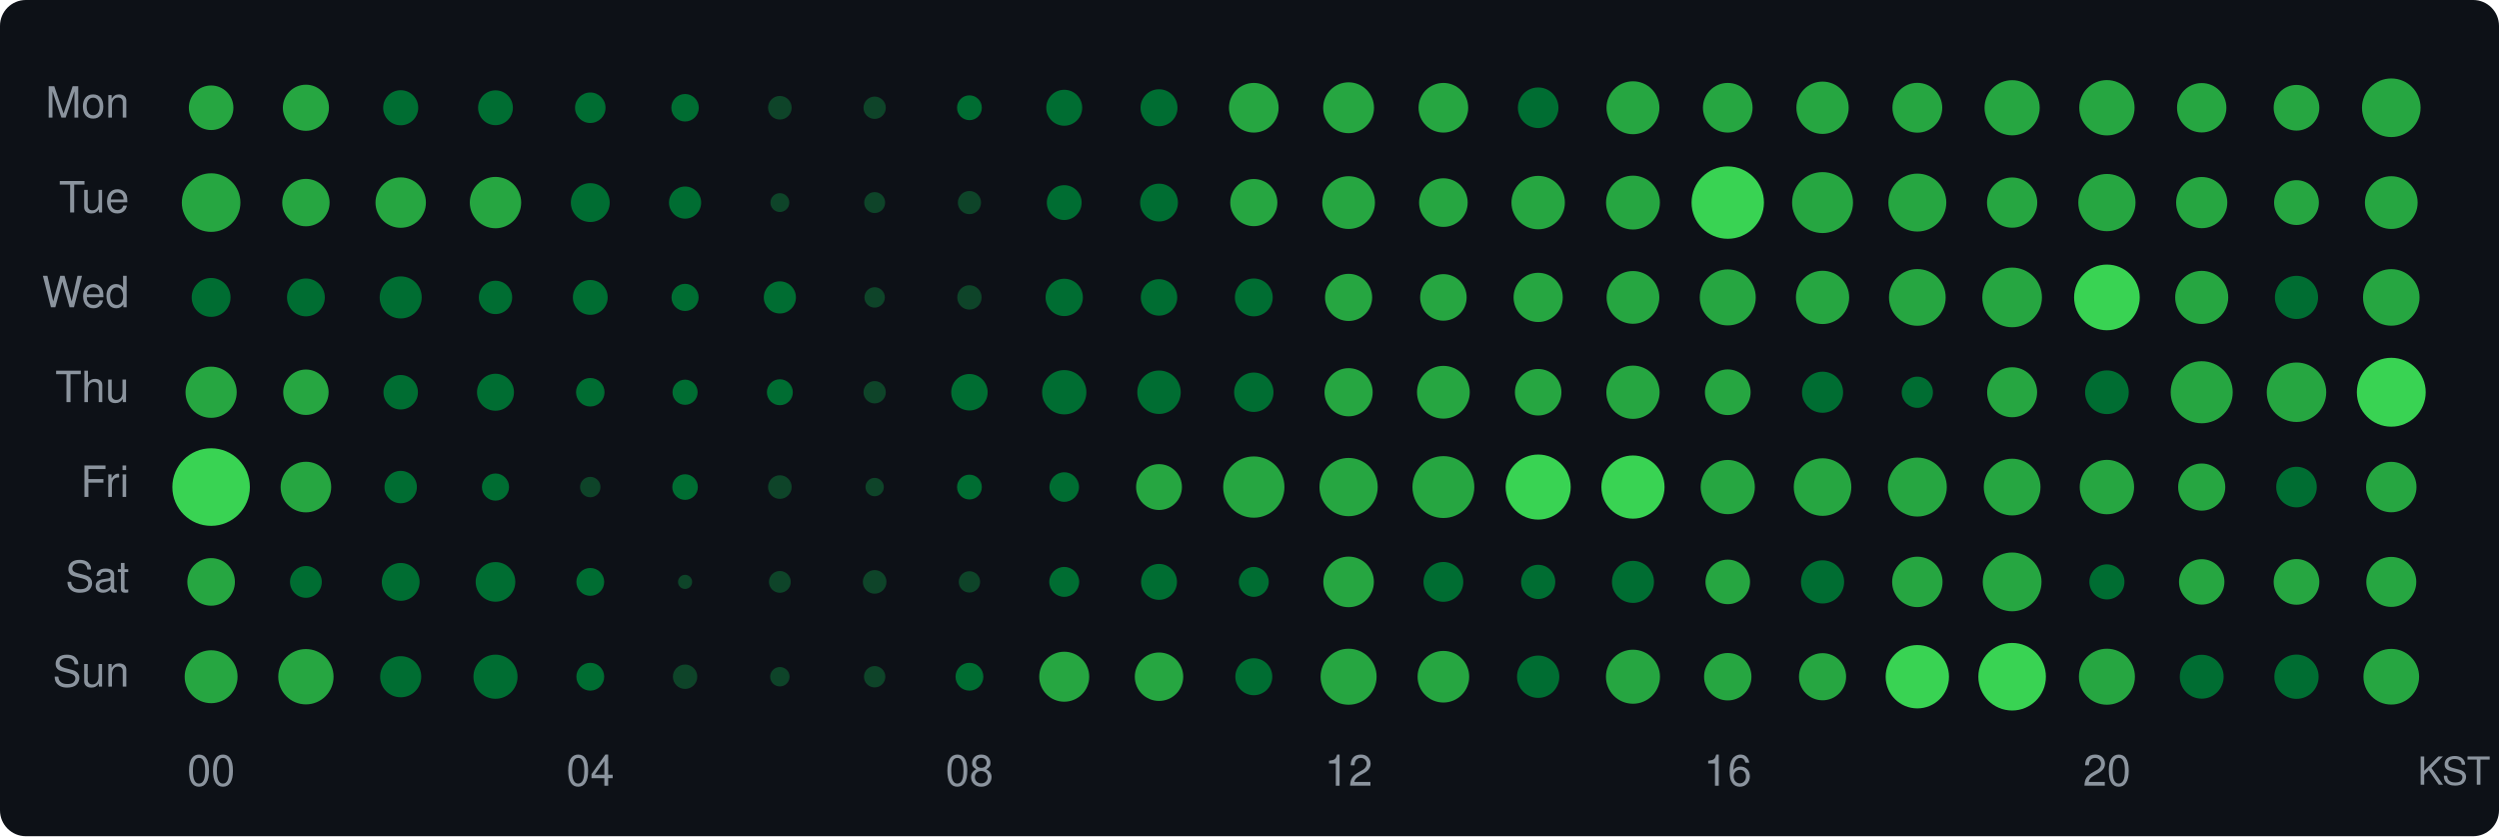
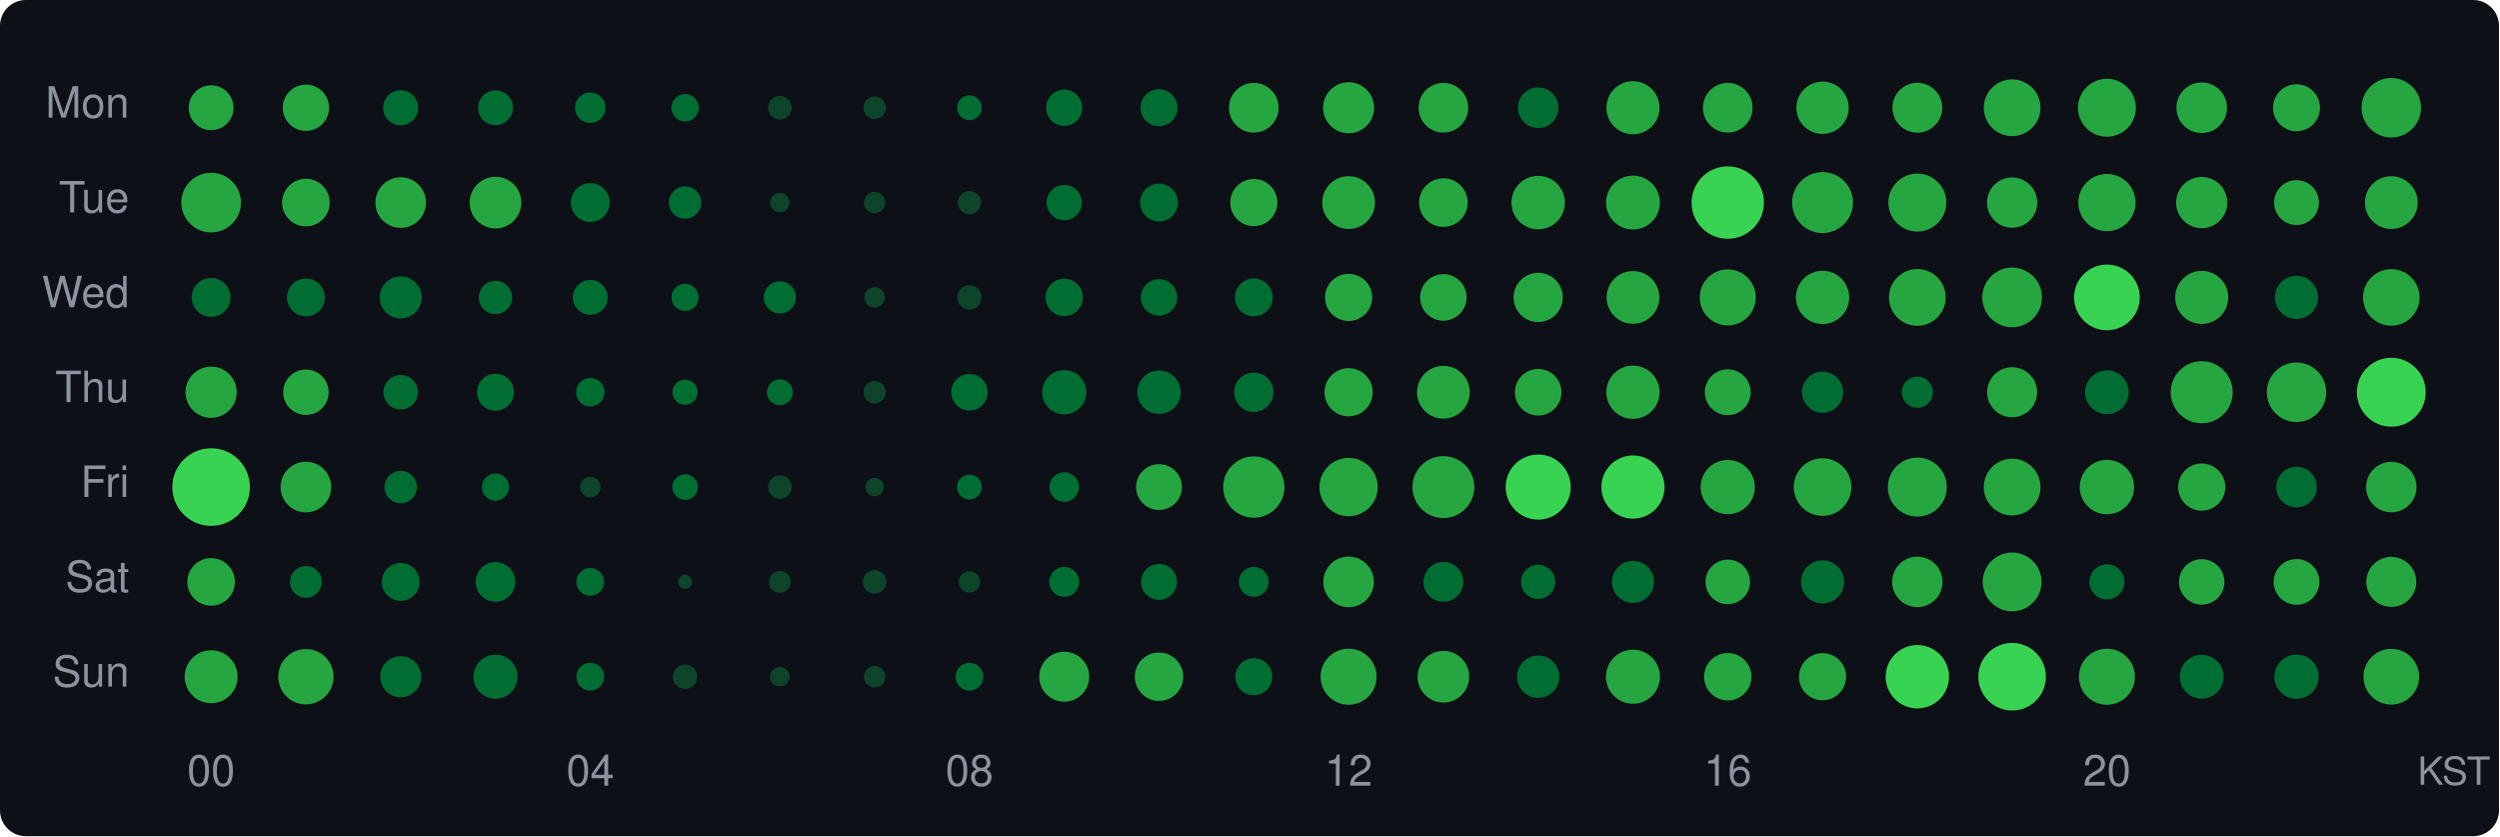
<svg xmlns="http://www.w3.org/2000/svg" width="580" height="194" viewBox="0 0 580 194">
  <style>text { dominant-baseline: central; }</style>
  <rect width="100%" height="100%" rx="6" fill="#0d1117" />
  <text x="30" y="25" text-anchor="end" fill="#8b949e" font-size="10" font-family="Segoe UI,Helvetica,Arial,sans-serif">Mon</text>
  <text x="30" y="47" text-anchor="end" fill="#8b949e" font-size="10" font-family="Segoe UI,Helvetica,Arial,sans-serif">Tue</text>
  <text x="30" y="69" text-anchor="end" fill="#8b949e" font-size="10" font-family="Segoe UI,Helvetica,Arial,sans-serif">Wed</text>
  <text x="30" y="91" text-anchor="end" fill="#8b949e" font-size="10" font-family="Segoe UI,Helvetica,Arial,sans-serif">Thu</text>
  <text x="30" y="113" text-anchor="end" fill="#8b949e" font-size="10" font-family="Segoe UI,Helvetica,Arial,sans-serif">Fri</text>
  <text x="30" y="135" text-anchor="end" fill="#8b949e" font-size="10" font-family="Segoe UI,Helvetica,Arial,sans-serif">Sat</text>
  <text x="30" y="157" text-anchor="end" fill="#8b949e" font-size="10" font-family="Segoe UI,Helvetica,Arial,sans-serif">Sun</text>
-   <circle cx="49" cy="25" r="5.17" fill="#26a641" />
-   <circle cx="71" cy="25" r="5.35" fill="#26a641" />
+   <circle cx="49" cy="25" r="5.20" fill="#26a641" />
+   <circle cx="71" cy="25" r="5.37" fill="#26a641" />
  <circle cx="93" cy="25" r="4.07" fill="#006d32" />
  <circle cx="115" cy="25" r="4.04" fill="#006d32" />
  <circle cx="137" cy="25" r="3.54" fill="#006d32" />
  <circle cx="159" cy="25" r="3.19" fill="#006d32" />
  <circle cx="181" cy="25" r="2.74" fill="#0e4429" />
  <circle cx="203" cy="25" r="2.59" fill="#0e4429" />
  <circle cx="225" cy="25" r="2.88" fill="#006d32" />
-   <circle cx="247" cy="25" r="4.17" fill="#006d32" />
+   <circle cx="247" cy="25" r="4.20" fill="#006d32" />
  <circle cx="269" cy="25" r="4.29" fill="#006d32" />
  <circle cx="291" cy="25" r="5.76" fill="#26a641" />
-   <circle cx="313" cy="25" r="5.90" fill="#26a641" />
+   <circle cx="313" cy="25" r="5.92" fill="#26a641" />
  <circle cx="335" cy="25" r="5.76" fill="#26a641" />
  <circle cx="357" cy="25" r="4.71" fill="#006d32" />
-   <circle cx="379" cy="25" r="6.14" fill="#26a641" />
+   <circle cx="379" cy="25" r="6.16" fill="#26a641" />
  <circle cx="401" cy="25" r="5.76" fill="#26a641" />
  <circle cx="423" cy="25" r="6.07" fill="#26a641" />
  <circle cx="445" cy="25" r="5.78" fill="#26a641" />
-   <circle cx="467" cy="25" r="6.40" fill="#26a641" />
-   <circle cx="489" cy="25" r="6.42" fill="#26a641" />
-   <circle cx="511" cy="25" r="5.73" fill="#26a641" />
-   <circle cx="533" cy="25" r="5.30" fill="#26a641" />
-   <circle cx="555" cy="25" r="6.80" fill="#26a641" />
-   <circle cx="49" cy="47" r="6.80" fill="#26a641" />
-   <circle cx="71" cy="47" r="5.50" fill="#26a641" />
-   <circle cx="93" cy="47" r="5.85" fill="#26a641" />
-   <circle cx="115" cy="47" r="5.96" fill="#26a641" />
+   <circle cx="467" cy="25" r="6.58" fill="#26a641" />
+   <circle cx="489" cy="25" r="6.72" fill="#26a641" />
+   <circle cx="511" cy="25" r="5.87" fill="#26a641" />
+   <circle cx="533" cy="25" r="5.45" fill="#26a641" />
+   <circle cx="555" cy="25" r="6.90" fill="#26a641" />
+   <circle cx="49" cy="47" r="6.92" fill="#26a641" />
+   <circle cx="71" cy="47" r="5.52" fill="#26a641" />
+   <circle cx="93" cy="47" r="5.87" fill="#26a641" />
+   <circle cx="115" cy="47" r="5.99" fill="#26a641" />
  <circle cx="137" cy="47" r="4.51" fill="#006d32" />
-   <circle cx="159" cy="47" r="3.73" fill="#006d32" />
-   <circle cx="181" cy="47" r="2.19" fill="#0e4429" />
-   <circle cx="203" cy="47" r="2.43" fill="#0e4429" />
+   <circle cx="159" cy="47" r="3.76" fill="#006d32" />
+   <circle cx="181" cy="47" r="2.25" fill="#0e4429" />
+   <circle cx="203" cy="47" r="2.48" fill="#0e4429" />
  <circle cx="225" cy="47" r="2.69" fill="#0e4429" />
-   <circle cx="247" cy="47" r="4.04" fill="#006d32" />
+   <circle cx="247" cy="47" r="4.10" fill="#006d32" />
  <circle cx="269" cy="47" r="4.39" fill="#006d32" />
  <circle cx="291" cy="47" r="5.47" fill="#26a641" />
  <circle cx="313" cy="47" r="6.12" fill="#26a641" />
  <circle cx="335" cy="47" r="5.64" fill="#26a641" />
  <circle cx="357" cy="47" r="6.20" fill="#26a641" />
  <circle cx="379" cy="47" r="6.25" fill="#26a641" />
  <circle cx="401" cy="47" r="8.40" fill="#39d353" />
  <circle cx="423" cy="47" r="7.07" fill="#26a641" />
  <circle cx="445" cy="47" r="6.72" fill="#26a641" />
  <circle cx="467" cy="47" r="5.83" fill="#26a641" />
  <circle cx="489" cy="47" r="6.64" fill="#26a641" />
  <circle cx="511" cy="47" r="5.94" fill="#26a641" />
  <circle cx="533" cy="47" r="5.20" fill="#26a641" />
  <circle cx="555" cy="47" r="6.12" fill="#26a641" />
  <circle cx="49" cy="69" r="4.51" fill="#006d32" />
  <circle cx="71" cy="69" r="4.39" fill="#006d32" />
  <circle cx="93" cy="69" r="4.88" fill="#006d32" />
  <circle cx="115" cy="69" r="3.87" fill="#006d32" />
  <circle cx="137" cy="69" r="4.04" fill="#006d32" />
  <circle cx="159" cy="69" r="3.15" fill="#006d32" />
  <circle cx="181" cy="69" r="3.73" fill="#006d32" />
  <circle cx="203" cy="69" r="2.37" fill="#0e4429" />
  <circle cx="225" cy="69" r="2.83" fill="#0e4429" />
  <circle cx="247" cy="69" r="4.33" fill="#006d32" />
  <circle cx="269" cy="69" r="4.23" fill="#006d32" />
  <circle cx="291" cy="69" r="4.39" fill="#006d32" />
  <circle cx="313" cy="69" r="5.47" fill="#26a641" />
  <circle cx="335" cy="69" r="5.40" fill="#26a641" />
  <circle cx="357" cy="69" r="5.71" fill="#26a641" />
  <circle cx="379" cy="69" r="6.12" fill="#26a641" />
  <circle cx="401" cy="69" r="6.50" fill="#26a641" />
  <circle cx="423" cy="69" r="6.18" fill="#26a641" />
  <circle cx="445" cy="69" r="6.58" fill="#26a641" />
  <circle cx="467" cy="69" r="6.92" fill="#26a641" />
  <circle cx="489" cy="69" r="7.62" fill="#39d353" />
  <circle cx="511" cy="69" r="6.16" fill="#26a641" />
  <circle cx="533" cy="69" r="5.01" fill="#006d32" />
  <circle cx="555" cy="69" r="6.56" fill="#26a641" />
  <circle cx="49" cy="91" r="5.94" fill="#26a641" />
  <circle cx="71" cy="91" r="5.27" fill="#26a641" />
  <circle cx="93" cy="91" r="4.00" fill="#006d32" />
  <circle cx="115" cy="91" r="4.29" fill="#006d32" />
  <circle cx="137" cy="91" r="3.31" fill="#006d32" />
  <circle cx="159" cy="91" r="2.92" fill="#006d32" />
  <circle cx="181" cy="91" r="3.01" fill="#006d32" />
  <circle cx="203" cy="91" r="2.59" fill="#0e4429" />
  <circle cx="225" cy="91" r="4.23" fill="#006d32" />
  <circle cx="247" cy="91" r="5.14" fill="#006d32" />
  <circle cx="269" cy="91" r="5.04" fill="#006d32" />
  <circle cx="291" cy="91" r="4.57" fill="#006d32" />
  <circle cx="313" cy="91" r="5.59" fill="#26a641" />
  <circle cx="335" cy="91" r="6.12" fill="#26a641" />
  <circle cx="357" cy="91" r="5.40" fill="#26a641" />
  <circle cx="379" cy="91" r="6.18" fill="#26a641" />
-   <circle cx="401" cy="91" r="5.30" fill="#26a641" />
+   <circle cx="401" cy="91" r="5.32" fill="#26a641" />
  <circle cx="423" cy="91" r="4.77" fill="#006d32" />
  <circle cx="445" cy="91" r="3.62" fill="#006d32" />
  <circle cx="467" cy="91" r="5.80" fill="#26a641" />
  <circle cx="489" cy="91" r="5.07" fill="#006d32" />
  <circle cx="511" cy="91" r="7.20" fill="#26a641" />
  <circle cx="533" cy="91" r="6.90" fill="#26a641" />
  <circle cx="555" cy="91" r="7.99" fill="#39d353" />
  <circle cx="49" cy="113" r="9.00" fill="#39d353" />
  <circle cx="71" cy="113" r="5.87" fill="#26a641" />
  <circle cx="93" cy="113" r="3.76" fill="#006d32" />
  <circle cx="115" cy="113" r="3.15" fill="#006d32" />
  <circle cx="137" cy="113" r="2.37" fill="#0e4429" />
  <circle cx="159" cy="113" r="2.97" fill="#006d32" />
  <circle cx="181" cy="113" r="2.74" fill="#0e4429" />
  <circle cx="203" cy="113" r="2.13" fill="#0e4429" />
  <circle cx="225" cy="113" r="2.88" fill="#006d32" />
  <circle cx="247" cy="113" r="3.43" fill="#006d32" />
  <circle cx="269" cy="113" r="5.32" fill="#26a641" />
  <circle cx="291" cy="113" r="7.11" fill="#26a641" />
  <circle cx="313" cy="113" r="6.76" fill="#26a641" />
  <circle cx="335" cy="113" r="7.18" fill="#26a641" />
  <circle cx="357" cy="113" r="7.55" fill="#39d353" />
  <circle cx="379" cy="113" r="7.33" fill="#39d353" />
  <circle cx="401" cy="113" r="6.29" fill="#26a641" />
  <circle cx="423" cy="113" r="6.68" fill="#26a641" />
  <circle cx="445" cy="113" r="6.84" fill="#26a641" />
  <circle cx="467" cy="113" r="6.58" fill="#26a641" />
  <circle cx="489" cy="113" r="6.31" fill="#26a641" />
  <circle cx="511" cy="113" r="5.47" fill="#26a641" />
  <circle cx="533" cy="113" r="4.71" fill="#006d32" />
  <circle cx="555" cy="113" r="5.85" fill="#26a641" />
  <circle cx="49" cy="135" r="5.52" fill="#26a641" />
  <circle cx="71" cy="135" r="3.69" fill="#006d32" />
  <circle cx="93" cy="135" r="4.39" fill="#006d32" />
  <circle cx="115" cy="135" r="4.60" fill="#006d32" />
  <circle cx="137" cy="135" r="3.23" fill="#006d32" />
  <circle cx="159" cy="135" r="1.64" fill="#0e4429" />
  <circle cx="181" cy="135" r="2.53" fill="#0e4429" />
  <circle cx="203" cy="135" r="2.74" fill="#0e4429" />
  <circle cx="225" cy="135" r="2.48" fill="#0e4429" />
  <circle cx="247" cy="135" r="3.47" fill="#006d32" />
  <circle cx="269" cy="135" r="4.17" fill="#006d32" />
  <circle cx="291" cy="135" r="3.47" fill="#006d32" />
  <circle cx="313" cy="135" r="5.87" fill="#26a641" />
  <circle cx="335" cy="135" r="4.62" fill="#006d32" />
  <circle cx="357" cy="135" r="3.97" fill="#006d32" />
  <circle cx="379" cy="135" r="4.88" fill="#006d32" />
  <circle cx="401" cy="135" r="5.17" fill="#26a641" />
  <circle cx="423" cy="135" r="5.01" fill="#006d32" />
  <circle cx="445" cy="135" r="5.85" fill="#26a641" />
  <circle cx="467" cy="135" r="6.82" fill="#26a641" />
  <circle cx="489" cy="135" r="4.07" fill="#006d32" />
  <circle cx="511" cy="135" r="5.27" fill="#26a641" />
  <circle cx="533" cy="135" r="5.30" fill="#26a641" />
  <circle cx="555" cy="135" r="5.80" fill="#26a641" />
  <circle cx="49" cy="157" r="6.14" fill="#26a641" />
  <circle cx="71" cy="157" r="6.42" fill="#26a641" />
  <circle cx="93" cy="157" r="4.77" fill="#006d32" />
  <circle cx="115" cy="157" r="5.12" fill="#006d32" />
  <circle cx="137" cy="157" r="3.23" fill="#006d32" />
  <circle cx="159" cy="157" r="2.83" fill="#0e4429" />
  <circle cx="181" cy="157" r="2.25" fill="#0e4429" />
  <circle cx="203" cy="157" r="2.48" fill="#0e4429" />
  <circle cx="225" cy="157" r="3.23" fill="#006d32" />
  <circle cx="247" cy="157" r="5.80" fill="#26a641" />
  <circle cx="269" cy="157" r="5.62" fill="#26a641" />
  <circle cx="291" cy="157" r="4.29" fill="#006d32" />
  <circle cx="313" cy="157" r="6.50" fill="#26a641" />
  <circle cx="335" cy="157" r="5.99" fill="#26a641" />
  <circle cx="357" cy="157" r="4.91" fill="#006d32" />
  <circle cx="379" cy="157" r="6.27" fill="#26a641" />
  <circle cx="401" cy="157" r="5.50" fill="#26a641" />
  <circle cx="423" cy="157" r="5.47" fill="#26a641" />
  <circle cx="445" cy="157" r="7.35" fill="#39d353" />
  <circle cx="467" cy="157" r="7.84" fill="#39d353" />
  <circle cx="489" cy="157" r="6.50" fill="#26a641" />
  <circle cx="511" cy="157" r="5.09" fill="#006d32" />
  <circle cx="533" cy="157" r="5.14" fill="#006d32" />
  <circle cx="555" cy="157" r="6.46" fill="#26a641" />
  <text x="49" y="180" text-anchor="middle" fill="#8b949e" font-size="10" font-family="Segoe UI,Helvetica,Arial,sans-serif">00</text>
  <text x="137" y="180" text-anchor="middle" fill="#8b949e" font-size="10" font-family="Segoe UI,Helvetica,Arial,sans-serif">04</text>
  <text x="225" y="180" text-anchor="middle" fill="#8b949e" font-size="10" font-family="Segoe UI,Helvetica,Arial,sans-serif">08</text>
  <text x="313" y="180" text-anchor="middle" fill="#8b949e" font-size="10" font-family="Segoe UI,Helvetica,Arial,sans-serif">12</text>
  <text x="401" y="180" text-anchor="middle" fill="#8b949e" font-size="10" font-family="Segoe UI,Helvetica,Arial,sans-serif">16</text>
  <text x="489" y="180" text-anchor="middle" fill="#8b949e" font-size="10" font-family="Segoe UI,Helvetica,Arial,sans-serif">20</text>
  <text x="578" y="180" text-anchor="end" fill="#8b949e" font-size="9" font-family="Segoe UI,Helvetica,Arial,sans-serif">KST</text>
</svg>
